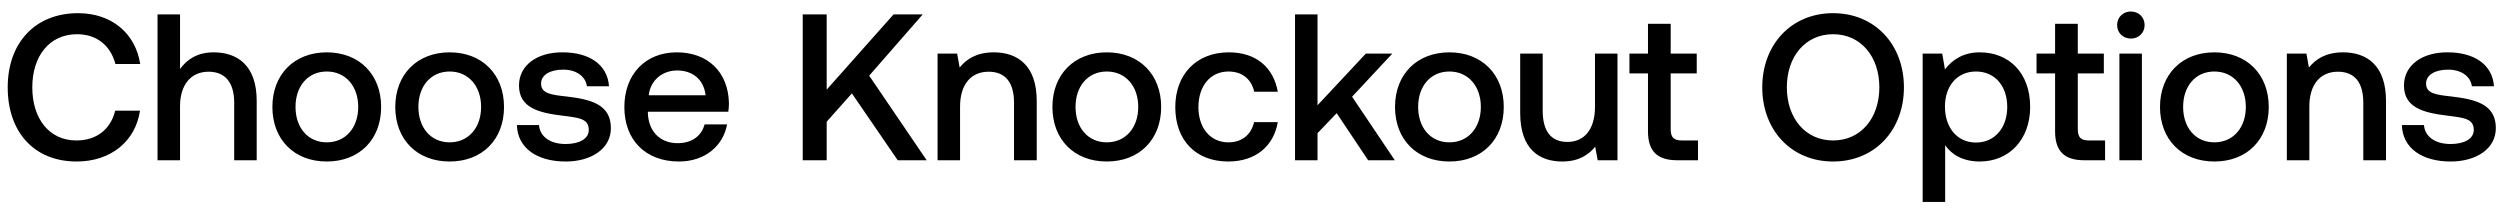
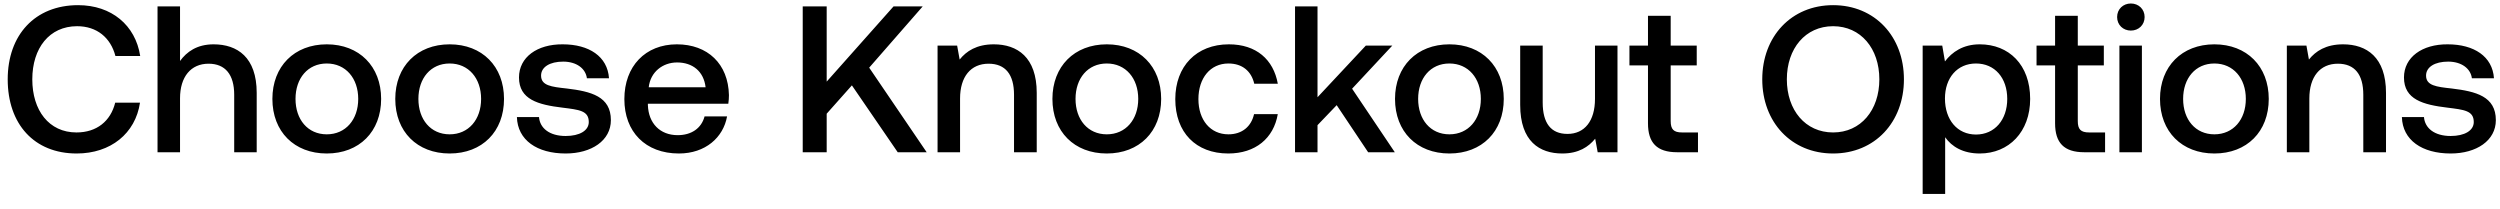
<svg xmlns="http://www.w3.org/2000/svg" width="156" height="13" viewBox="0 0 156 13" fill="none">
-   <path d="M4.784 10.078c2.119 0 3.666-1.248 3.952-3.172H7.189c-.286 1.157-1.157 1.859-2.418 1.859-1.716 0-2.756-1.378-2.756-3.315 0-1.95 1.066-3.315 2.795-3.315 1.235 0 2.093.715 2.392 1.859h1.547C8.45 2.07 6.955.822 4.875.822 2.184.822.481 2.681.481 5.45c0 2.795 1.651 4.628 4.303 4.628zm8.543-6.812c-1.04 0-1.677.468-2.093 1.04V.9H9.83V10h1.404V6.633c0-1.339.676-2.158 1.78-2.158 1.04 0 1.6.676 1.6 1.937V10h1.404V6.295c0-2.223-1.21-3.029-2.691-3.029zm7.063 6.812c2.028 0 3.393-1.365 3.393-3.406 0-2.028-1.365-3.406-3.393-3.406-2.028 0-3.393 1.378-3.393 3.406 0 2.041 1.365 3.406 3.393 3.406zm0-1.196c-1.183 0-1.95-.923-1.95-2.21s.767-2.21 1.95-2.21c1.183 0 1.963.923 1.963 2.21s-.78 2.21-1.963 2.21zm7.668 1.196c2.028 0 3.393-1.365 3.393-3.406 0-2.028-1.365-3.406-3.393-3.406-2.028 0-3.393 1.378-3.393 3.406 0 2.041 1.365 3.406 3.393 3.406zm0-1.196c-1.183 0-1.95-.923-1.95-2.21s.767-2.21 1.95-2.21c1.183 0 1.963.923 1.963 2.21s-.78 2.21-1.963 2.21zm4.197-1.079c.04 1.443 1.261 2.275 3.042 2.275 1.613 0 2.822-.806 2.822-2.08 0-1.482-1.236-1.794-2.757-1.976-.962-.104-1.599-.182-1.599-.806 0-.533.547-.871 1.379-.871.831 0 1.403.429 1.481 1.04h1.379c-.092-1.365-1.248-2.119-2.887-2.119-1.599-.013-2.73.806-2.73 2.067 0 1.378 1.197 1.703 2.718 1.885 1.026.13 1.637.182 1.637.897 0 .533-.572.871-1.443.871-1.014 0-1.611-.494-1.663-1.183h-1.379zm10.11 2.275c1.652 0 2.77-1.001 3.004-2.314h-1.404c-.195.741-.82 1.17-1.677 1.17-1.105 0-1.82-.741-1.86-1.872v-.091h5.019c.026-.182.039-.364.039-.533-.04-1.95-1.326-3.172-3.25-3.172-1.963 0-3.276 1.365-3.276 3.419 0 2.041 1.313 3.393 3.406 3.393zm-1.884-4.134c.104-.949.87-1.547 1.768-1.547.975 0 1.664.559 1.78 1.547h-3.548zM50.09 10h1.495V7.595l1.573-1.768L56.018 10h1.807l-3.588-5.278L57.577.9h-1.82l-4.172 4.693V.9H50.09V10zm11.923-6.734c-1.078 0-1.715.429-2.131.949l-.157-.871h-1.221V10h1.404V6.646c0-1.352.663-2.171 1.78-2.171 1.053 0 1.587.676 1.587 1.937V10h1.417V6.295c0-2.223-1.21-3.029-2.678-3.029zm7.05 6.812c2.028 0 3.394-1.365 3.394-3.406 0-2.028-1.365-3.406-3.393-3.406-2.028 0-3.393 1.378-3.393 3.406 0 2.041 1.364 3.406 3.392 3.406zm0-1.196c-1.183 0-1.95-.923-1.95-2.21s.767-2.21 1.95-2.21c1.183 0 1.963.923 1.963 2.21s-.78 2.21-1.962 2.21zm7.578 1.196c1.703 0 2.834-.949 3.093-2.457h-1.481c-.17.767-.742 1.261-1.6 1.261-1.13 0-1.872-.897-1.872-2.197 0-1.313.741-2.223 1.872-2.223.871 0 1.43.481 1.612 1.261h1.47c-.273-1.508-1.34-2.457-3.055-2.457-2.016 0-3.342 1.365-3.342 3.419 0 2.08 1.288 3.393 3.303 3.393zM80.809 10h1.404V8.31l1.196-1.248L85.372 10h1.664l-2.665-3.965 2.51-2.691h-1.652l-3.016 3.224V.9H80.81V10zm9.633.078c2.028 0 3.393-1.365 3.393-3.406 0-2.028-1.365-3.406-3.393-3.406-2.028 0-3.393 1.378-3.393 3.406 0 2.041 1.365 3.406 3.393 3.406zm0-1.196c-1.183 0-1.95-.923-1.95-2.21s.767-2.21 1.95-2.21c1.183 0 1.963.923 1.963 2.21s-.78 2.21-1.963 2.21zm9.085-2.21c0 1.378-.65 2.184-1.716 2.184-1.027 0-1.547-.663-1.547-1.963V3.344H94.86v3.705c0 2.275 1.21 3.029 2.626 3.029 1.027 0 1.638-.416 2.054-.923l.156.845h1.235V3.344h-1.404v3.328zm3.307 1.521c0 1.209.546 1.807 1.82 1.807h1.3V8.765h-.988c-.533 0-.715-.195-.715-.715V4.579h1.625V3.344h-1.625V1.485h-1.417v1.859h-1.157v1.235h1.157v3.614zm15.971-2.743c0-2.665-1.807-4.628-4.42-4.628s-4.42 1.963-4.42 4.628 1.807 4.628 4.42 4.628 4.42-1.963 4.42-4.628zm-7.306 0c0-1.924 1.157-3.315 2.886-3.315s2.886 1.391 2.886 3.315-1.157 3.315-2.886 3.315-2.886-1.391-2.886-3.315zm12.037-2.184c-1.04 0-1.729.481-2.171 1.066l-.169-.988h-1.222V12.6h1.404V9.064c.416.598 1.131 1.014 2.158 1.014 1.82 0 3.146-1.352 3.146-3.406 0-2.132-1.326-3.406-3.146-3.406zm-.234 5.629c-1.17 0-1.937-.923-1.937-2.249 0-1.287.767-2.184 1.937-2.184s1.95.897 1.95 2.21c0 1.3-.78 2.223-1.95 2.223zm4.935-.702c0 1.209.546 1.807 1.82 1.807h1.3V8.765h-.988c-.533 0-.715-.195-.715-.715V4.579h1.625V3.344h-1.625V1.485h-1.417v1.859h-1.157v1.235h1.157v3.614zm4.729-5.785c.481 0 .858-.351.858-.845s-.377-.845-.858-.845-.858.351-.858.845.377.845.858.845zM132.251 10h1.404V3.344h-1.404V10zm5.926.078c2.028 0 3.393-1.365 3.393-3.406 0-2.028-1.365-3.406-3.393-3.406-2.028 0-3.393 1.378-3.393 3.406 0 2.041 1.365 3.406 3.393 3.406zm0-1.196c-1.183 0-1.95-.923-1.95-2.21s.767-2.21 1.95-2.21c1.183 0 1.963.923 1.963 2.21s-.78 2.21-1.963 2.21zm8.032-5.616c-1.079 0-1.716.429-2.132.949l-.156-.871h-1.222V10h1.404V6.646c0-1.352.663-2.171 1.781-2.171 1.053 0 1.586.676 1.586 1.937V10h1.417V6.295c0-2.223-1.209-3.029-2.678-3.029zm3.669 4.537c.039 1.443 1.261 2.275 3.042 2.275 1.612 0 2.821-.806 2.821-2.08 0-1.482-1.235-1.794-2.756-1.976-.962-.104-1.599-.182-1.599-.806 0-.533.546-.871 1.378-.871.832 0 1.404.429 1.482 1.04h1.378c-.091-1.365-1.248-2.119-2.886-2.119-1.599-.013-2.73.806-2.73 2.067 0 1.378 1.196 1.703 2.717 1.885 1.027.13 1.638.182 1.638.897 0 .533-.572.871-1.443.871-1.014 0-1.612-.494-1.664-1.183h-1.378z" fill="#000" />
+   <path d="M4.784 9.578c2.119 0 3.666-1.248 3.952-3.172H7.189c-.286 1.157-1.157 1.859-2.418 1.859-1.716 0-2.756-1.378-2.756-3.315 0-1.95 1.066-3.315 2.795-3.315 1.235 0 2.093.715 2.392 1.859h1.547C8.45 1.57 6.955.322 4.875.322 2.184.322.481 2.181.481 4.95c0 2.795 1.651 4.628 4.303 4.628zm8.543-6.812c-1.04 0-1.677.468-2.093 1.04V.4H9.83v9.1h1.404V6.133c0-1.339.676-2.158 1.78-2.158 1.04 0 1.6.676 1.6 1.937V9.5h1.404V5.795c0-2.223-1.21-3.029-2.691-3.029zm7.063 6.812c2.028 0 3.393-1.365 3.393-3.406 0-2.028-1.365-3.406-3.393-3.406-2.028 0-3.393 1.378-3.393 3.406 0 2.041 1.365 3.406 3.393 3.406zm0-1.196c-1.183 0-1.95-.923-1.95-2.21s.767-2.21 1.95-2.21c1.183 0 1.963.923 1.963 2.21s-.78 2.21-1.963 2.21zm7.668 1.196c2.028 0 3.393-1.365 3.393-3.406 0-2.028-1.365-3.406-3.393-3.406-2.028 0-3.393 1.378-3.393 3.406 0 2.041 1.365 3.406 3.393 3.406zm0-1.196c-1.183 0-1.95-.923-1.95-2.21s.767-2.21 1.95-2.21c1.183 0 1.963.923 1.963 2.21s-.78 2.21-1.963 2.21zm4.197-1.079c.04 1.443 1.261 2.275 3.042 2.275 1.613 0 2.822-.806 2.822-2.08 0-1.482-1.236-1.794-2.757-1.976-.962-.104-1.599-.182-1.599-.806 0-.533.547-.871 1.379-.871.831 0 1.403.429 1.481 1.04h1.379c-.092-1.365-1.248-2.119-2.887-2.119-1.599-.013-2.73.806-2.73 2.067 0 1.378 1.197 1.703 2.718 1.885 1.026.13 1.637.182 1.637.897 0 .533-.572.871-1.443.871-1.014 0-1.611-.494-1.663-1.183h-1.379zm10.11 2.275c1.652 0 2.77-1.001 3.004-2.314h-1.404c-.195.741-.82 1.17-1.677 1.17-1.105 0-1.82-.741-1.86-1.872v-.091h5.019c.026-.182.039-.364.039-.533-.04-1.95-1.326-3.172-3.25-3.172-1.963 0-3.276 1.365-3.276 3.419 0 2.041 1.313 3.393 3.406 3.393zm-1.884-4.134c.104-.949.87-1.547 1.768-1.547.975 0 1.664.559 1.78 1.547h-3.548zM50.09 9.5h1.495V7.095l1.573-1.768 2.86 4.173h1.807l-3.588-5.278L57.577.4h-1.82l-4.172 4.693V.4H50.09v9.1zm11.923-6.734c-1.078 0-1.715.429-2.131.949l-.157-.871h-1.221V9.5h1.404V6.146c0-1.352.663-2.171 1.78-2.171 1.053 0 1.587.676 1.587 1.937V9.5h1.417V5.795c0-2.223-1.21-3.029-2.678-3.029zm7.05 6.812c2.028 0 3.394-1.365 3.394-3.406 0-2.028-1.365-3.406-3.393-3.406-2.028 0-3.393 1.378-3.393 3.406 0 2.041 1.364 3.406 3.392 3.406zm0-1.196c-1.183 0-1.95-.923-1.95-2.21s.767-2.21 1.95-2.21c1.183 0 1.963.923 1.963 2.21s-.78 2.21-1.962 2.21zm7.578 1.196c1.703 0 2.834-.949 3.093-2.457h-1.481c-.17.767-.742 1.261-1.6 1.261-1.13 0-1.872-.897-1.872-2.197 0-1.313.741-2.223 1.872-2.223.871 0 1.43.481 1.612 1.261h1.47c-.273-1.508-1.34-2.457-3.055-2.457-2.016 0-3.342 1.365-3.342 3.419 0 2.08 1.288 3.393 3.303 3.393zm4.168-.078h1.404V7.81l1.196-1.248L85.372 9.5h1.664l-2.665-3.965 2.51-2.691h-1.652l-3.016 3.224V.4H80.81v9.1zm9.633.078c2.028 0 3.393-1.365 3.393-3.406 0-2.028-1.365-3.406-3.393-3.406-2.028 0-3.393 1.378-3.393 3.406 0 2.041 1.365 3.406 3.393 3.406zm0-1.196c-1.183 0-1.95-.923-1.95-2.21s.767-2.21 1.95-2.21c1.183 0 1.963.923 1.963 2.21s-.78 2.21-1.963 2.21zm9.085-2.21c0 1.378-.65 2.184-1.716 2.184-1.027 0-1.547-.663-1.547-1.963V2.844H94.86v3.705c0 2.275 1.21 3.029 2.626 3.029 1.027 0 1.638-.416 2.054-.923l.156.845h1.235V2.844h-1.404v3.328zm3.307 1.521c0 1.209.546 1.807 1.82 1.807h1.3V8.265h-.988c-.533 0-.715-.195-.715-.715V4.079h1.625V2.844h-1.625V.985h-1.417v1.859h-1.157v1.235h1.157v3.614zm15.971-2.743c0-2.665-1.807-4.628-4.42-4.628s-4.42 1.963-4.42 4.628 1.807 4.628 4.42 4.628 4.42-1.963 4.42-4.628zm-7.306 0c0-1.924 1.157-3.315 2.886-3.315s2.886 1.391 2.886 3.315-1.157 3.315-2.886 3.315-2.886-1.391-2.886-3.315zm12.037-2.184c-1.04 0-1.729.481-2.171 1.066l-.169-.988h-1.222V12.1h1.404V8.564c.416.598 1.131 1.014 2.158 1.014 1.82 0 3.146-1.352 3.146-3.406 0-2.132-1.326-3.406-3.146-3.406zm-.234 5.629c-1.17 0-1.937-.923-1.937-2.249 0-1.287.767-2.184 1.937-2.184s1.95.897 1.95 2.21c0 1.3-.78 2.223-1.95 2.223zm4.935-.702c0 1.209.546 1.807 1.82 1.807h1.3V8.265h-.988c-.533 0-.715-.195-.715-.715V4.079h1.625V2.844h-1.625V.985h-1.417v1.859h-1.157v1.235h1.157v3.614zm4.729-5.785c.481 0 .858-.351.858-.845s-.377-.845-.858-.845-.858.351-.858.845.377.845.858.845zm-.715 7.592h1.404V2.844h-1.404V9.5zm5.926.078c2.028 0 3.393-1.365 3.393-3.406 0-2.028-1.365-3.406-3.393-3.406-2.028 0-3.393 1.378-3.393 3.406 0 2.041 1.365 3.406 3.393 3.406zm0-1.196c-1.183 0-1.95-.923-1.95-2.21s.767-2.21 1.95-2.21c1.183 0 1.963.923 1.963 2.21s-.78 2.21-1.963 2.21zm8.032-5.616c-1.079 0-1.716.429-2.132.949l-.156-.871h-1.222V9.5h1.404V6.146c0-1.352.663-2.171 1.781-2.171 1.053 0 1.586.676 1.586 1.937V9.5h1.417V5.795c0-2.223-1.209-3.029-2.678-3.029zm3.669 4.537c.039 1.443 1.261 2.275 3.042 2.275 1.612 0 2.821-.806 2.821-2.08 0-1.482-1.235-1.794-2.756-1.976-.962-.104-1.599-.182-1.599-.806 0-.533.546-.871 1.378-.871.832 0 1.404.429 1.482 1.04h1.378c-.091-1.365-1.248-2.119-2.886-2.119-1.599-.013-2.73.806-2.73 2.067 0 1.378 1.196 1.703 2.717 1.885 1.027.13 1.638.182 1.638.897 0 .533-.572.871-1.443.871-1.014 0-1.612-.494-1.664-1.183h-1.378z" fill="#000" />
</svg>
